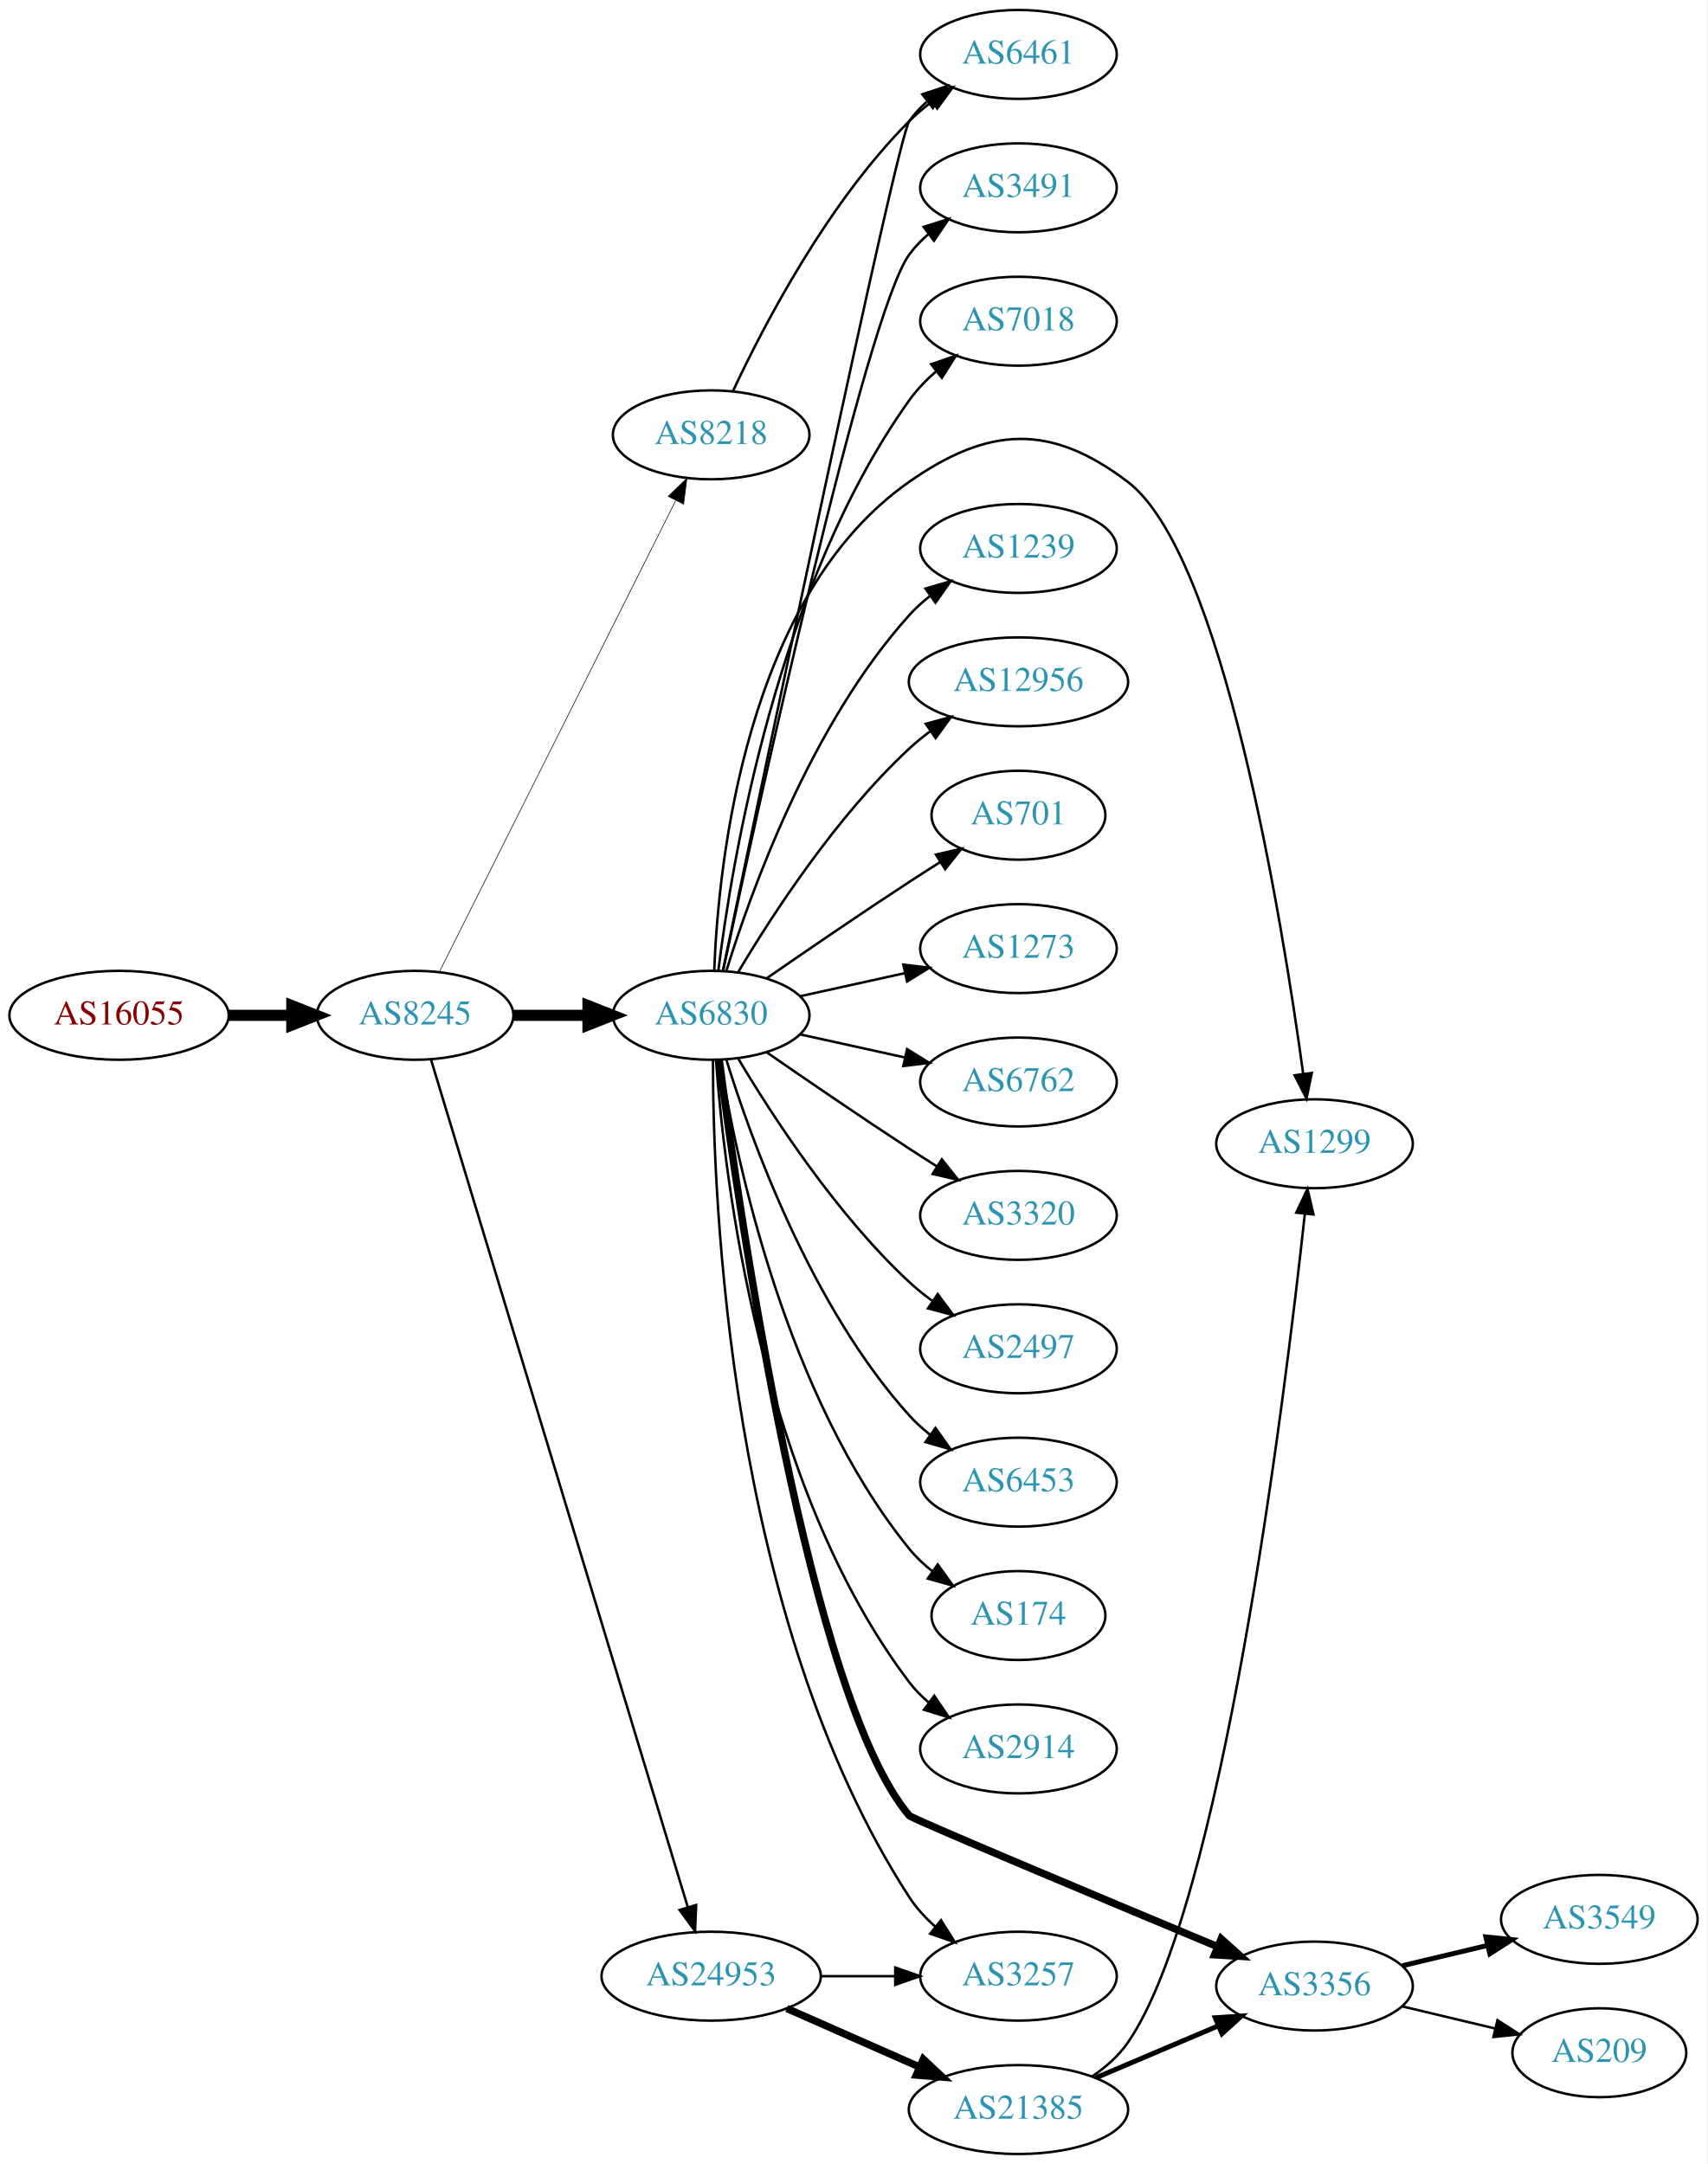
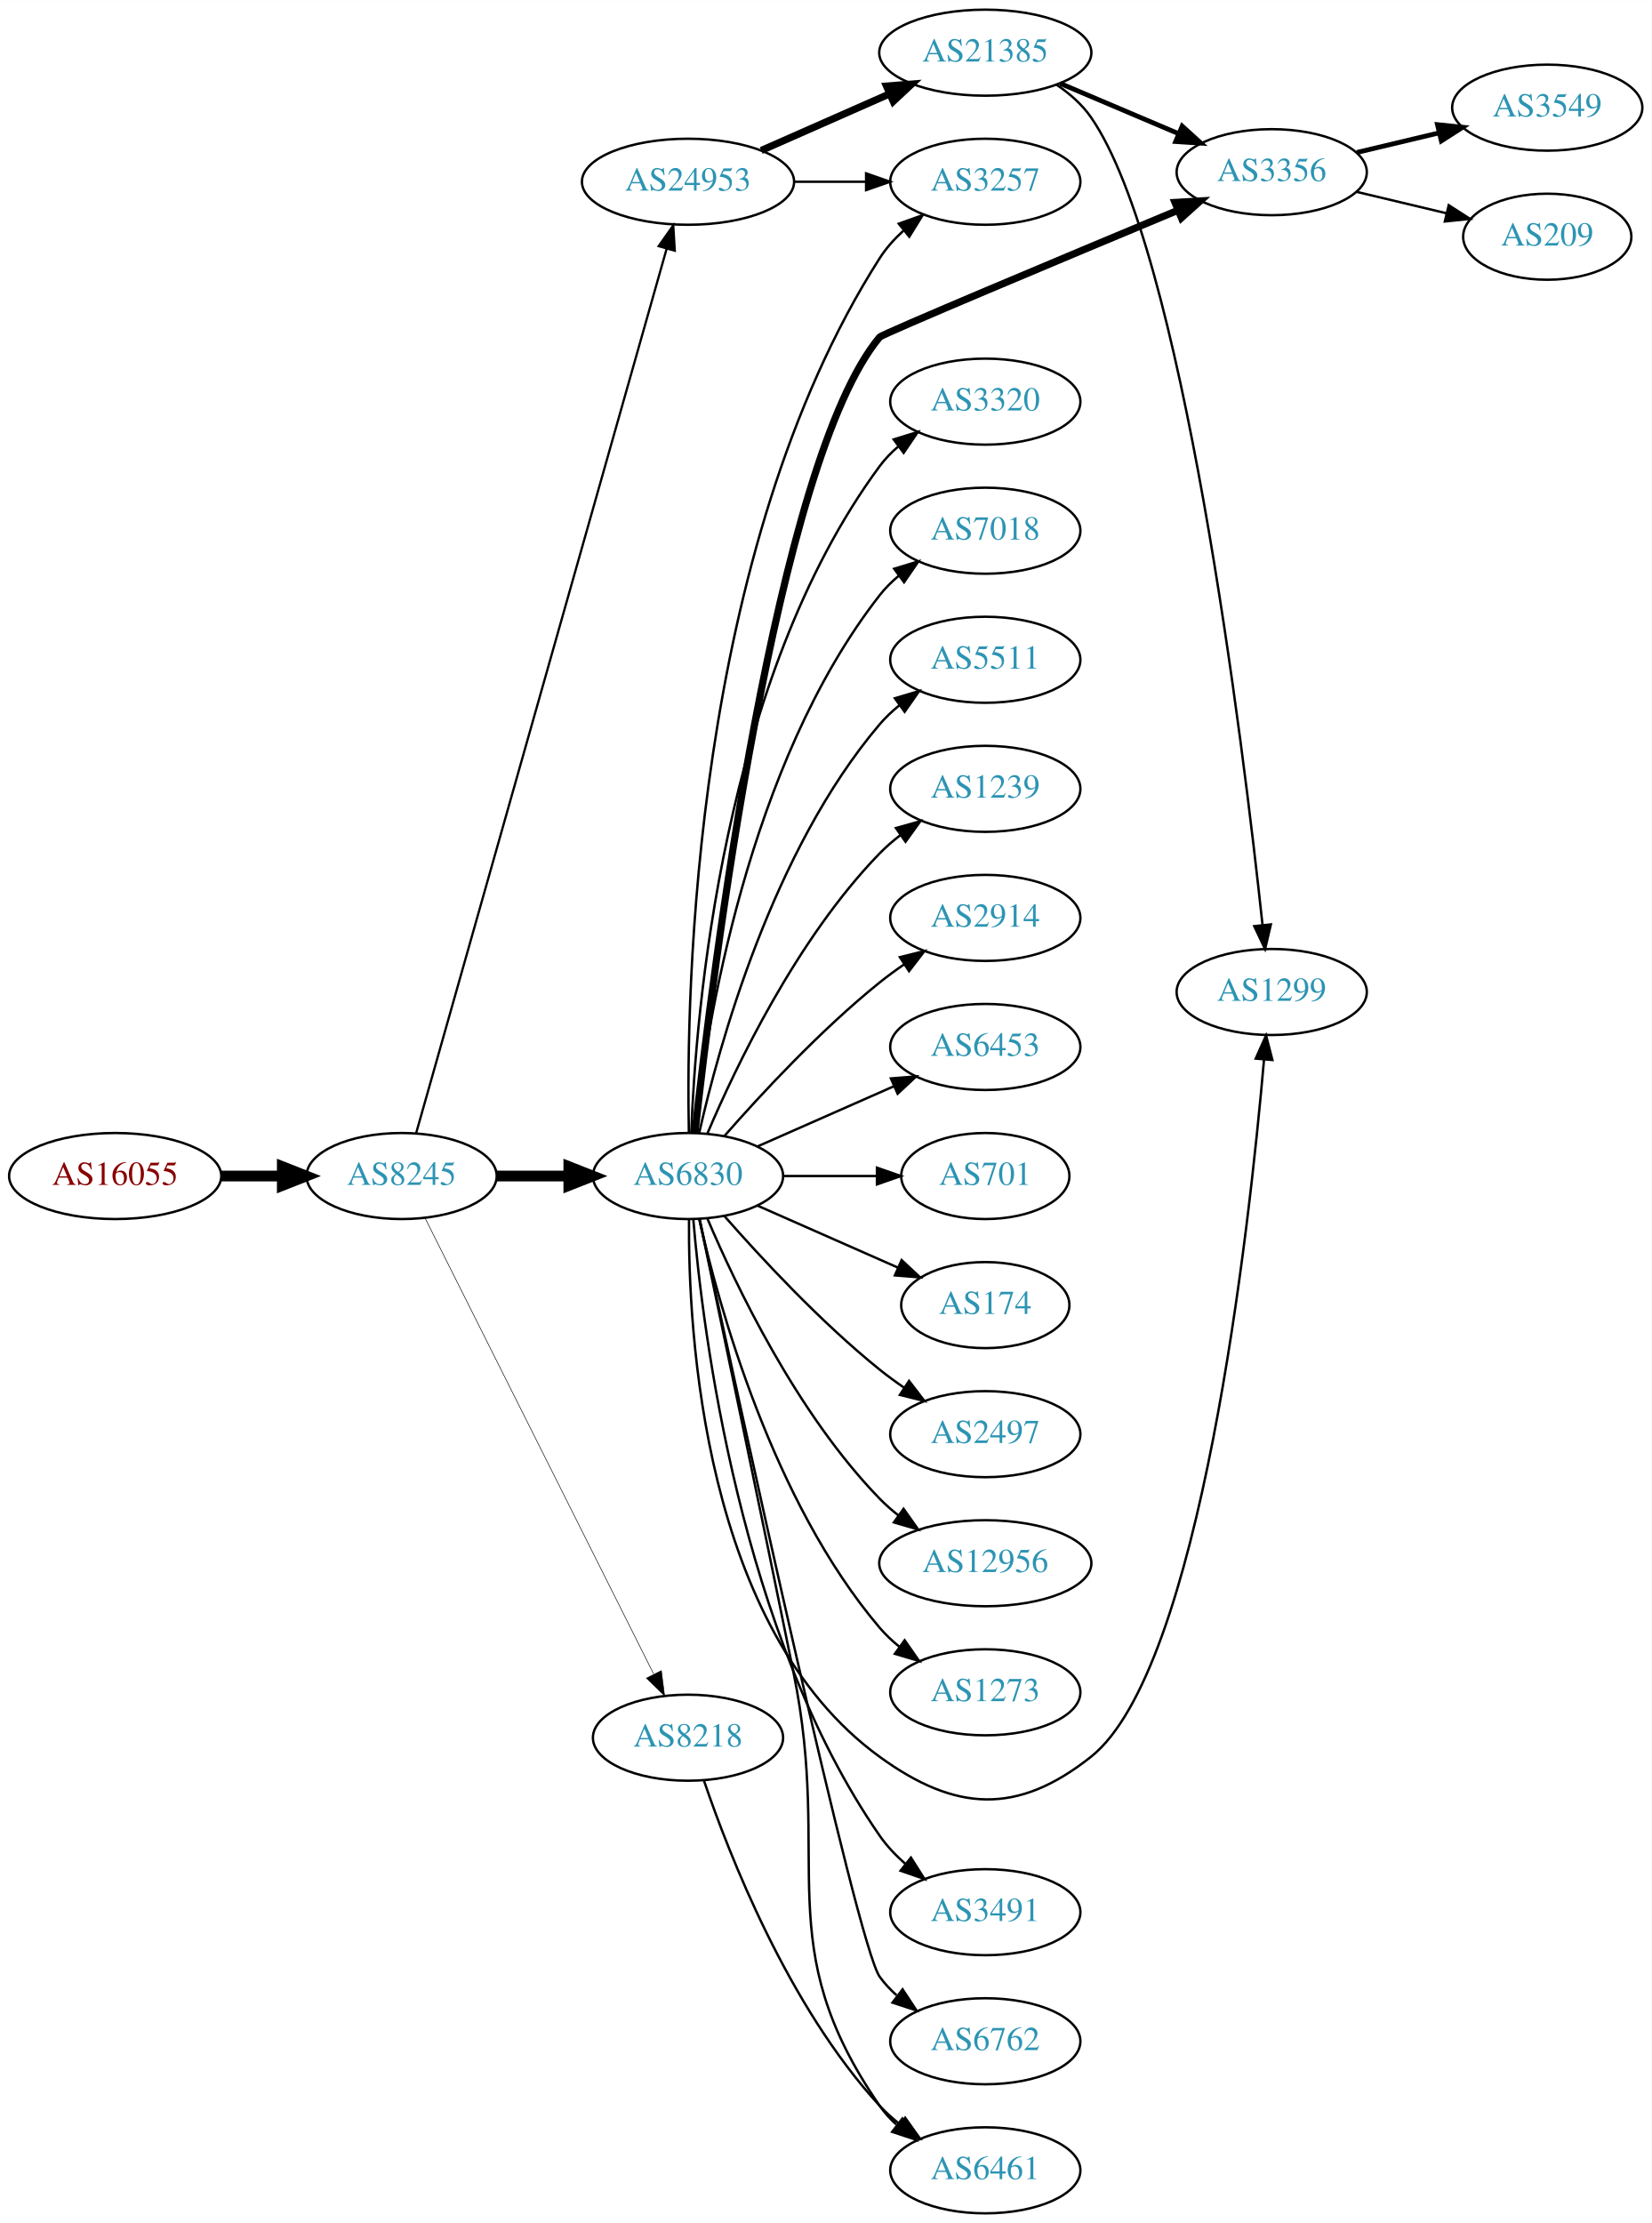
- <svg xmlns="http://www.w3.org/2000/svg" xmlns:xlink="http://www.w3.org/1999/xlink" width="691pt" height="876pt" viewBox="0.00 0.00 691.06 876.00">
-   <g id="graph0" class="graph" transform="scale(1 1) rotate(0) translate(4 872)">
-     <polygon fill="white" stroke="none" points="-4,4 -4,-872 687.055,-872 687.055,4 -4,4" />
+ <svg xmlns="http://www.w3.org/2000/svg" xmlns:xlink="http://www.w3.org/1999/xlink" width="691pt" height="930pt" viewBox="0.00 0.00 691.06 930.00">
+   <g id="graph0" class="graph" transform="scale(1 1) rotate(0) translate(4 926)">
+     <polygon fill="white" stroke="none" points="-4,4 -4,-926 687.055,-926 687.055,4 -4,4" />
    <g id="node1" class="node">
      <g id="a_node1">
        <a xlink:href="/asn/16055" xlink:title="AS16055 ~ AADD GmbH [AT]">
-           <ellipse fill="#ffffff" stroke="black" cx="44.196" cy="-461" rx="44.393" ry="18" />
-           <text text-anchor="middle" x="44.196" y="-457.3" font-family="Times,serif" font-size="14.00" fill="#880000">AS16055</text>
+           <ellipse fill="#ffffff" stroke="black" cx="44.196" cy="-434" rx="44.393" ry="18" />
+           <text text-anchor="middle" x="44.196" y="-430.3" font-family="Times,serif" font-size="14.00" fill="#880000">AS16055</text>
        </a>
      </g>
    </g>
    <g id="node2" class="node">
      <g id="a_node2">
        <a xlink:href="/asn/8245" xlink:title="AS8245 ~ Video-Broadcast GmbH [AT]">
-           <ellipse fill="#ffffff" stroke="black" cx="164.039" cy="-461" rx="39.794" ry="18" />
-           <text text-anchor="middle" x="164.039" y="-457.3" font-family="Times,serif" font-size="14.00" fill="#2c94b3">AS8245</text>
+           <ellipse fill="#ffffff" stroke="black" cx="164.039" cy="-434" rx="39.794" ry="18" />
+           <text text-anchor="middle" x="164.039" y="-430.3" font-family="Times,serif" font-size="14.00" fill="#2c94b3">AS8245</text>
        </a>
      </g>
    </g>
    <g id="edge1" class="edge">
-       <path fill="none" stroke="black" stroke-width="4.5" d="M88.407,-461C96.72,-461 105.482,-461 113.965,-461" />
-       <polygon fill="black" stroke="black" stroke-width="4.5" points="114.123,-464.938 124.123,-461 114.123,-457.063 114.123,-464.938" />
+       <path fill="none" stroke="black" stroke-width="4.5" d="M88.407,-434C96.72,-434 105.482,-434 113.965,-434" />
+       <polygon fill="black" stroke="black" stroke-width="4.5" points="114.123,-437.938 124.123,-434 114.123,-430.063 114.123,-437.938" />
    </g>
    <g id="node3" class="node">
      <g id="a_node3">
        <a xlink:href="/asn/6830" xlink:title="AS6830 ~ LGI-UPC [AT]">
-           <ellipse fill="#ffffff" stroke="black" cx="283.881" cy="-461" rx="39.794" ry="18" />
-           <text text-anchor="middle" x="283.881" y="-457.3" font-family="Times,serif" font-size="14.00" fill="#2c94b3">AS6830</text>
+           <ellipse fill="#ffffff" stroke="black" cx="283.881" cy="-434" rx="39.794" ry="18" />
+           <text text-anchor="middle" x="283.881" y="-430.3" font-family="Times,serif" font-size="14.00" fill="#2c94b3">AS6830</text>
        </a>
      </g>
    </g>
    <g id="edge2" class="edge">
-       <path fill="none" stroke="black" stroke-width="4.5" d="M203.951,-461C213.505,-461 223.854,-461 233.817,-461" />
-       <polygon fill="black" stroke="black" stroke-width="4.5" points="234.009,-464.938 244.009,-461 234.009,-457.063 234.009,-464.938" />
+       <path fill="none" stroke="black" stroke-width="4.5" d="M203.951,-434C213.505,-434 223.854,-434 233.817,-434" />
+       <polygon fill="black" stroke="black" stroke-width="4.5" points="234.009,-437.938 244.009,-434 234.009,-430.063 234.009,-437.938" />
    </g>
    <g id="node4" class="node">
      <g id="a_node4">
        <a xlink:href="/asn/24953" xlink:title="AS24953 ~ AS MACRO: AS-24953 (customers) [AT]">
-           <ellipse fill="#ffffff" stroke="black" cx="283.881" cy="-72" rx="44.393" ry="18" />
-           <text text-anchor="middle" x="283.881" y="-68.3" font-family="Times,serif" font-size="14.00" fill="#2c94b3">AS24953</text>
+           <ellipse fill="#ffffff" stroke="black" cx="283.881" cy="-850" rx="44.393" ry="18" />
+           <text text-anchor="middle" x="283.881" y="-846.3" font-family="Times,serif" font-size="14.00" fill="#2c94b3">AS24953</text>
        </a>
      </g>
    </g>
    <g id="edge3" class="edge">
-       <path fill="none" stroke="black" d="M170.486,-443.018C189.292,-380.939 251.584,-175.314 274.406,-99.977" />
-       <polygon fill="black" stroke="black" points="277.806,-100.825 277.356,-90.24 271.107,-98.796 277.806,-100.825" />
+       <path fill="none" stroke="black" stroke-width="0.947" d="M170.102,-451.875C188.569,-517.065 252.392,-742.369 274.926,-821.918" />
+       <polygon fill="black" stroke="black" stroke-width="0.947" points="271.611,-823.056 277.704,-831.723 278.346,-821.148 271.611,-823.056" />
    </g>
    <g id="node5" class="node">
      <g id="a_node5">
        <a xlink:href="/asn/8218" xlink:title="AS8218 ~ legacy Neotelecoms [FR]">
-           <ellipse fill="#ffffff" stroke="black" cx="283.881" cy="-696" rx="39.794" ry="18" />
-           <text text-anchor="middle" x="283.881" y="-692.3" font-family="Times,serif" font-size="14.00" fill="#2c94b3">AS8218</text>
+           <ellipse fill="#ffffff" stroke="black" cx="283.881" cy="-199" rx="39.794" ry="18" />
+           <text text-anchor="middle" x="283.881" y="-195.3" font-family="Times,serif" font-size="14.00" fill="#2c94b3">AS8218</text>
        </a>
      </g>
    </g>
    <g id="edge4" class="edge">
-       <path fill="none" stroke="black" stroke-width="0.25" d="M173.896,-478.663C194.377,-519.507 245.116,-620.689 269.447,-669.211" />
-       <polygon fill="black" stroke="black" stroke-width="0.25" points="266.471,-671.082 274.082,-678.452 272.728,-667.944 266.471,-671.082" />
+       <path fill="none" stroke="black" stroke-width="0.237" d="M173.896,-416.337C194.377,-375.493 245.116,-274.311 269.447,-225.789" />
+       <polygon fill="black" stroke="black" stroke-width="0.237" points="272.728,-227.056 274.082,-216.548 266.471,-223.918 272.728,-227.056" />
    </g>
    <g id="node6" class="node">
      <g id="a_node6">
-         <a xlink:href="/asn/3356" xlink:title="AS3356 ~ Level 3 Parent, LLC [US]">
-           <ellipse fill="#ffffff" stroke="black" cx="528.116" cy="-68" rx="39.794" ry="18" />
-           <text text-anchor="middle" x="528.116" y="-64.3" font-family="Times,serif" font-size="14.00" fill="#2c94b3">AS3356</text>
+         <a xlink:href="/asn/174" xlink:title="AS174 ~ Cogent Communications [US]">
+           <ellipse fill="#ffffff" stroke="black" cx="408.273" cy="-380" rx="35.194" ry="18" />
+           <text text-anchor="middle" x="408.273" y="-376.3" font-family="Times,serif" font-size="14.00" fill="#2c94b3">AS174</text>
        </a>
      </g>
    </g>
    <g id="edge5" class="edge">
-       <path fill="none" stroke="black" stroke-width="3" d="M287.164,-442.806C295.163,-381.628 323.64,-184.516 364.077,-137 365.166,-135.72 440.909,-103.965 488.762,-83.986" />
-       <polygon fill="black" stroke="black" stroke-width="3" points="490.341,-87.119 498.222,-80.038 487.645,-80.659 490.341,-87.119" />
+       <path fill="none" stroke="black" d="M312.96,-421.611C330.389,-413.922 352.946,-403.969 371.63,-395.726" />
+       <polygon fill="black" stroke="black" points="373.263,-398.831 381,-391.592 370.438,-392.427 373.263,-398.831" />
    </g>
    <g id="node7" class="node">
      <g id="a_node7">
-         <a xlink:href="/asn/6461" xlink:title="AS6461 ~ Zayo Bandwidth [US]">
-           <ellipse fill="#ffffff" stroke="black" cx="408.273" cy="-850" rx="39.794" ry="18" />
-           <text text-anchor="middle" x="408.273" y="-846.3" font-family="Times,serif" font-size="14.00" fill="#2c94b3">AS6461</text>
-         </a>
-       </g>
-     </g>
-     <g id="edge6" class="edge">
-       <path fill="none" stroke="black" d="M288.63,-479.042C303.657,-551.232 358.959,-815.736 364.077,-823 366.064,-825.82 368.448,-828.407 371.061,-830.767" />
-       <polygon fill="black" stroke="black" points="369.358,-833.871 379.426,-837.171 373.614,-828.313 369.358,-833.871" />
-     </g>
-     <g id="node8" class="node">
-       <g id="a_node8">
-         <a xlink:href="/asn/6762" xlink:title="AS6762 ~ TELECOM ITALIA SPARKLE S.p.A. [IT]">
-           <ellipse fill="#ffffff" stroke="black" cx="408.273" cy="-434" rx="39.794" ry="18" />
-           <text text-anchor="middle" x="408.273" y="-430.3" font-family="Times,serif" font-size="14.00" fill="#2c94b3">AS6762</text>
-         </a>
-       </g>
-     </g>
-     <g id="edge7" class="edge">
-       <path fill="none" stroke="black" d="M319.954,-453.263C333.141,-450.354 348.321,-447.005 362.287,-443.924" />
-       <polygon fill="black" stroke="black" points="363.184,-447.31 372.196,-441.738 361.676,-440.475 363.184,-447.31" />
-     </g>
-     <g id="node9" class="node">
-       <g id="a_node9">
-         <a xlink:href="/asn/3257" xlink:title="AS3257 ~ GTT [DE]">
-           <ellipse fill="#ffffff" stroke="black" cx="408.273" cy="-72" rx="39.794" ry="18" />
-           <text text-anchor="middle" x="408.273" y="-68.3" font-family="Times,serif" font-size="14.00" fill="#2c94b3">AS3257</text>
-         </a>
-       </g>
-     </g>
-     <g id="edge8" class="edge">
-       <path fill="none" stroke="black" d="M284.601,-442.992C284.575,-387.634 290.797,-216.892 364.077,-104 366.926,-99.611 370.599,-95.61 374.598,-92.037" />
-       <polygon fill="black" stroke="black" points="376.912,-94.669 382.56,-85.705 372.555,-89.19 376.912,-94.669" />
-     </g>
-     <g id="node10" class="node">
-       <g id="a_node10">
-         <a xlink:href="/asn/3320" xlink:title="AS3320 ~ DTAG [DE]">
-           <ellipse fill="#ffffff" stroke="black" cx="408.273" cy="-380" rx="39.794" ry="18" />
-           <text text-anchor="middle" x="408.273" y="-376.3" font-family="Times,serif" font-size="14.00" fill="#2c94b3">AS3320</text>
-         </a>
-       </g>
-     </g>
-     <g id="edge9" class="edge">
-       <path fill="none" stroke="black" d="M306.238,-446.099C322.089,-435.123 344.292,-419.921 364.077,-407 367.659,-404.661 371.43,-402.241 375.19,-399.856" />
-       <polygon fill="black" stroke="black" points="377.252,-402.693 383.851,-394.404 373.523,-396.769 377.252,-402.693" />
-     </g>
-     <g id="node11" class="node">
-       <g id="a_node11">
        <a xlink:href="/asn/2497" xlink:title="AS2497 ~ Internet Initiative Japan Inc. [JP]">
          <ellipse fill="#ffffff" stroke="black" cx="408.273" cy="-326" rx="39.794" ry="18" />
          <text text-anchor="middle" x="408.273" y="-322.3" font-family="Times,serif" font-size="14.00" fill="#2c94b3">AS2497</text>
        </a>
      </g>
    </g>
+     <g id="edge6" class="edge">
+       <path fill="none" stroke="black" d="M299.033,-417.337C314.135,-400.106 339.256,-372.976 364.077,-353 367.333,-350.38 370.858,-347.808 374.442,-345.354" />
+       <polygon fill="black" stroke="black" points="376.361,-348.281 382.815,-339.879 372.53,-342.423 376.361,-348.281" />
+     </g>
+     <g id="node8" class="node">
+       <g id="a_node8">
+         <a xlink:href="/asn/3356" xlink:title="AS3356 ~ Level 3 Parent, LLC [US]">
+           <ellipse fill="#ffffff" stroke="black" cx="528.116" cy="-854" rx="39.794" ry="18" />
+           <text text-anchor="middle" x="528.116" y="-850.3" font-family="Times,serif" font-size="14.00" fill="#2c94b3">AS3356</text>
+         </a>
+       </g>
+     </g>
+     <g id="edge7" class="edge">
+       <path fill="none" stroke="black" stroke-width="3" d="M286.809,-452.336C293.93,-516.953 320.611,-732.993 364.077,-785 365.155,-786.289 440.902,-818.041 488.759,-838.017" />
+       <polygon fill="black" stroke="black" stroke-width="3" points="487.642,-841.344 498.219,-841.965 490.338,-834.884 487.642,-841.344" />
+     </g>
+     <g id="node9" class="node">
+       <g id="a_node9">
+         <a xlink:href="/asn/1299" xlink:title="AS1299 ~ Telia Carrier [EU]">
+           <ellipse fill="#ffffff" stroke="black" cx="528.116" cy="-511" rx="39.794" ry="18" />
+           <text text-anchor="middle" x="528.116" y="-507.3" font-family="Times,serif" font-size="14.00" fill="#2c94b3">AS1299</text>
+         </a>
+       </g>
+     </g>
+     <g id="edge8" class="edge">
+       <path fill="none" stroke="black" d="M284.299,-415.957C283.901,-369.322 290.105,-244.694 364.077,-191 395.87,-167.923 421.697,-166.579 452.469,-191 498.374,-227.429 518.676,-411.494 524.904,-482.761" />
+       <polygon fill="black" stroke="black" points="521.423,-483.139 525.753,-492.809 528.398,-482.55 521.423,-483.139" />
+     </g>
+     <g id="node10" class="node">
+       <g id="a_node10">
+         <a xlink:href="/asn/3491" xlink:title="AS3491 ~ PCCW Global, Inc. [US]">
+           <ellipse fill="#ffffff" stroke="black" cx="408.273" cy="-126" rx="39.794" ry="18" />
+           <text text-anchor="middle" x="408.273" y="-122.3" font-family="Times,serif" font-size="14.00" fill="#2c94b3">AS3491</text>
+         </a>
+       </g>
+     </g>
+     <g id="edge9" class="edge">
+       <path fill="none" stroke="black" d="M286.096,-415.844C290.013,-369.062 305.701,-242.182 364.077,-158 367.059,-153.7 370.806,-149.749 374.841,-146.2" />
+       <polygon fill="black" stroke="black" points="377.155,-148.833 382.828,-139.885 372.813,-143.342 377.155,-148.833" />
+     </g>
+     <g id="node11" class="node">
+       <g id="a_node11">
+         <a xlink:href="/asn/6762" xlink:title="AS6762 ~ TELECOM ITALIA SPARKLE S.p.A. [IT]">
+           <ellipse fill="#ffffff" stroke="black" cx="408.273" cy="-72" rx="39.794" ry="18" />
+           <text text-anchor="middle" x="408.273" y="-68.3" font-family="Times,serif" font-size="14.00" fill="#2c94b3">AS6762</text>
+         </a>
+       </g>
+     </g>
    <g id="edge10" class="edge">
-       <path fill="none" stroke="black" d="M294.927,-443.329C308.498,-420.528 334.43,-380.528 364.077,-353 366.984,-350.301 370.197,-347.72 373.521,-345.297" />
-       <polygon fill="black" stroke="black" points="375.58,-348.13 381.899,-339.625 371.656,-342.333 375.58,-348.13" />
+       <path fill="none" stroke="black" d="M288.769,-415.862C303.363,-348.005 354.543,-112.295 364.077,-99 366.087,-96.197 368.487,-93.622 371.112,-91.269" />
+       <polygon fill="black" stroke="black" points="373.665,-93.724 379.495,-84.877 369.42,-88.158 373.665,-93.724" />
    </g>
    <g id="node12" class="node">
      <g id="a_node12">
-         <a xlink:href="/asn/6453" xlink:title="AS6453 ~ TATA COMMUNICATIONS (AMERICA) INC [US]">
-           <ellipse fill="#ffffff" stroke="black" cx="408.273" cy="-272" rx="39.794" ry="18" />
-           <text text-anchor="middle" x="408.273" y="-268.3" font-family="Times,serif" font-size="14.00" fill="#2c94b3">AS6453</text>
+         <a xlink:href="/asn/3320" xlink:title="AS3320 ~ DTAG [DE]">
+           <ellipse fill="#ffffff" stroke="black" cx="408.273" cy="-758" rx="39.794" ry="18" />
+           <text text-anchor="middle" x="408.273" y="-754.3" font-family="Times,serif" font-size="14.00" fill="#2c94b3">AS3320</text>
        </a>
      </g>
    </g>
    <g id="edge11" class="edge">
-       <path fill="none" stroke="black" d="M290.019,-443.06C299.922,-411.021 324.259,-343.188 364.077,-299 366.593,-296.208 369.465,-293.599 372.504,-291.188" />
-       <polygon fill="black" stroke="black" points="374.687,-293.93 380.812,-285.285 370.633,-288.224 374.687,-293.93" />
+       <path fill="none" stroke="black" d="M285.233,-451.993C287.059,-501.457 298.113,-641.73 364.077,-731 366.311,-734.023 368.994,-736.786 371.914,-739.293" />
+       <polygon fill="black" stroke="black" points="369.94,-742.186 380.058,-745.331 374.109,-736.563 369.94,-742.186" />
    </g>
    <g id="node13" class="node">
      <g id="a_node13">
-         <a xlink:href="/asn/174" xlink:title="AS174 ~ Cogent Communications [US]">
-           <ellipse fill="#ffffff" stroke="black" cx="408.273" cy="-218" rx="35.194" ry="18" />
-           <text text-anchor="middle" x="408.273" y="-214.3" font-family="Times,serif" font-size="14.00" fill="#2c94b3">AS174</text>
+         <a xlink:href="/asn/7018" xlink:title="AS7018 ~ AT&amp;T Services, Inc. [US]">
+           <ellipse fill="#ffffff" stroke="black" cx="408.273" cy="-704" rx="39.794" ry="18" />
+           <text text-anchor="middle" x="408.273" y="-700.3" font-family="Times,serif" font-size="14.00" fill="#2c94b3">AS7018</text>
        </a>
      </g>
    </g>
    <g id="edge12" class="edge">
-       <path fill="none" stroke="black" d="M287.462,-442.822C293.917,-403.003 313.988,-306.714 364.077,-245 366.773,-241.678 369.993,-238.648 373.442,-235.917" />
-       <polygon fill="black" stroke="black" points="375.579,-238.693 381.767,-230.094 371.567,-232.957 375.579,-238.693" />
+       <path fill="none" stroke="black" d="M286.56,-452.129C291.391,-495.368 308.732,-606.216 364.077,-677 366.392,-679.961 369.129,-682.683 372.084,-685.164" />
+       <polygon fill="black" stroke="black" points="370.14,-688.078 380.275,-691.165 374.278,-682.432 370.14,-688.078" />
    </g>
    <g id="node14" class="node">
      <g id="a_node14">
-         <a xlink:href="/asn/2914" xlink:title="AS2914 ~ NTT America, Inc. [US]">
-           <ellipse fill="#ffffff" stroke="black" cx="408.273" cy="-164" rx="39.794" ry="18" />
-           <text text-anchor="middle" x="408.273" y="-160.3" font-family="Times,serif" font-size="14.00" fill="#2c94b3">AS2914</text>
+         <a xlink:href="/asn/5511" xlink:title="AS5511 ~ Orange S.A. [FR]">
+           <ellipse fill="#ffffff" stroke="black" cx="408.273" cy="-650" rx="39.794" ry="18" />
+           <text text-anchor="middle" x="408.273" y="-646.3" font-family="Times,serif" font-size="14.00" fill="#2c94b3">AS5511</text>
        </a>
      </g>
    </g>
    <g id="edge13" class="edge">
-       <path fill="none" stroke="black" d="M285.83,-442.964C289.116,-396.543 303.426,-270.993 364.077,-191 366.348,-188.005 369.056,-185.26 371.992,-182.765" />
-       <polygon fill="black" stroke="black" points="374.186,-185.496 380.157,-176.744 370.032,-179.862 374.186,-185.496" />
+       <path fill="none" stroke="black" d="M288.575,-452.075C296.715,-488.148 319.148,-570.14 364.077,-623 366.511,-625.864 369.328,-628.521 372.333,-630.961" />
+       <polygon fill="black" stroke="black" points="370.432,-633.905 380.593,-636.906 374.521,-628.224 370.432,-633.905" />
    </g>
    <g id="node15" class="node">
      <g id="a_node15">
-         <a xlink:href="/asn/3491" xlink:title="AS3491 ~ PCCW Global, Inc. [US]">
-           <ellipse fill="#ffffff" stroke="black" cx="408.273" cy="-796" rx="39.794" ry="18" />
-           <text text-anchor="middle" x="408.273" y="-792.3" font-family="Times,serif" font-size="14.00" fill="#2c94b3">AS3491</text>
+         <a xlink:href="/asn/1239" xlink:title="AS1239 ~ Sprint [US]">
+           <ellipse fill="#ffffff" stroke="black" cx="408.273" cy="-596" rx="39.794" ry="18" />
+           <text text-anchor="middle" x="408.273" y="-592.3" font-family="Times,serif" font-size="14.00" fill="#2c94b3">AS1239</text>
        </a>
      </g>
    </g>
    <g id="edge14" class="edge">
-       <path fill="none" stroke="black" d="M288.695,-479.013C301.988,-541.273 346.425,-744.887 364.077,-769 366.297,-772.033 368.971,-774.803 371.886,-777.314" />
-       <polygon fill="black" stroke="black" points="369.907,-780.204 380.022,-783.357 374.081,-774.584 369.907,-780.204" />
+       <path fill="none" stroke="black" d="M292.072,-451.975C303.839,-479.682 329.413,-533.348 364.077,-569 366.697,-571.695 369.638,-574.239 372.721,-576.608" />
+       <polygon fill="black" stroke="black" points="370.887,-579.597 381.089,-582.455 374.896,-573.859 370.887,-579.597" />
    </g>
    <g id="node16" class="node">
      <g id="a_node16">
-         <a xlink:href="/asn/7018" xlink:title="AS7018 ~ AT&amp;T Services, Inc. [US]">
-           <ellipse fill="#ffffff" stroke="black" cx="408.273" cy="-742" rx="39.794" ry="18" />
-           <text text-anchor="middle" x="408.273" y="-738.3" font-family="Times,serif" font-size="14.00" fill="#2c94b3">AS7018</text>
+         <a xlink:href="/asn/2914" xlink:title="AS2914 ~ NTT America, Inc. [US]">
+           <ellipse fill="#ffffff" stroke="black" cx="408.273" cy="-542" rx="39.794" ry="18" />
+           <text text-anchor="middle" x="408.273" y="-538.3" font-family="Times,serif" font-size="14.00" fill="#2c94b3">AS2914</text>
        </a>
      </g>
    </g>
    <g id="edge15" class="edge">
-       <path fill="none" stroke="black" d="M286.774,-478.965C292.106,-522.409 310.529,-635.083 364.077,-710 367.12,-714.257 370.901,-718.184 374.952,-721.721" />
-       <polygon fill="black" stroke="black" points="372.932,-724.585 382.951,-728.028 377.266,-719.088 372.932,-724.585" />
+       <path fill="none" stroke="black" d="M299.033,-450.663C314.135,-467.894 339.256,-495.024 364.077,-515 367.333,-517.62 370.858,-520.192 374.442,-522.646" />
+       <polygon fill="black" stroke="black" points="372.53,-525.577 382.815,-528.121 376.361,-519.719 372.53,-525.577" />
    </g>
    <g id="node17" class="node">
      <g id="a_node17">
-         <a xlink:href="/asn/1239" xlink:title="AS1239 ~ Sprint [US]">
-           <ellipse fill="#ffffff" stroke="black" cx="408.273" cy="-650" rx="39.794" ry="18" />
-           <text text-anchor="middle" x="408.273" y="-646.3" font-family="Times,serif" font-size="14.00" fill="#2c94b3">AS1239</text>
+         <a xlink:href="/asn/6453" xlink:title="AS6453 ~ TATA COMMUNICATIONS (AMERICA) INC [US]">
+           <ellipse fill="#ffffff" stroke="black" cx="408.273" cy="-488" rx="39.794" ry="18" />
+           <text text-anchor="middle" x="408.273" y="-484.3" font-family="Times,serif" font-size="14.00" fill="#2c94b3">AS6453</text>
        </a>
      </g>
    </g>
    <g id="edge16" class="edge">
-       <path fill="none" stroke="black" d="M290.019,-478.94C299.922,-510.979 324.259,-578.812 364.077,-623 366.593,-625.792 369.465,-628.401 372.504,-630.812" />
-       <polygon fill="black" stroke="black" points="370.633,-633.776 380.812,-636.715 374.687,-628.07 370.633,-633.776" />
+       <path fill="none" stroke="black" d="M312.96,-446.389C329.908,-453.866 351.706,-463.483 370.075,-471.588" />
+       <polygon fill="black" stroke="black" points="368.763,-474.834 379.325,-475.669 371.589,-468.43 368.763,-474.834" />
    </g>
    <g id="node18" class="node">
      <g id="a_node18">
-         <a xlink:href="/asn/12956" xlink:title="AS12956 ~ TELXIUS [ES]">
-           <ellipse fill="#ffffff" stroke="black" cx="408.273" cy="-596" rx="44.393" ry="18" />
-           <text text-anchor="middle" x="408.273" y="-592.3" font-family="Times,serif" font-size="14.00" fill="#2c94b3">AS12956</text>
+         <a xlink:href="/asn/701" xlink:title="AS701 ~ UUNET [US]">
+           <ellipse fill="#ffffff" stroke="black" cx="408.273" cy="-434" rx="35.194" ry="18" />
+           <text text-anchor="middle" x="408.273" y="-430.3" font-family="Times,serif" font-size="14.00" fill="#2c94b3">AS701</text>
        </a>
      </g>
    </g>
    <g id="edge17" class="edge">
-       <path fill="none" stroke="black" d="M294.927,-478.671C308.498,-501.472 334.43,-541.472 364.077,-569 366.684,-571.42 369.537,-573.746 372.496,-575.948" />
-       <polygon fill="black" stroke="black" points="370.774,-579.012 380.996,-581.8 374.744,-573.246 370.774,-579.012" />
+       <path fill="none" stroke="black" d="M323.607,-434C336.096,-434 350.035,-434 362.898,-434" />
+       <polygon fill="black" stroke="black" points="362.936,-437.5 372.936,-434 362.936,-430.5 362.936,-437.5" />
    </g>
    <g id="node19" class="node">
      <g id="a_node19">
-         <a xlink:href="/asn/1299" xlink:title="AS1299 ~ Telia Carrier [EU]">
-           <ellipse fill="#ffffff" stroke="black" cx="528.116" cy="-409" rx="39.794" ry="18" />
-           <text text-anchor="middle" x="528.116" y="-405.3" font-family="Times,serif" font-size="14.00" fill="#2c94b3">AS1299</text>
+         <a xlink:href="/asn/12956" xlink:title="AS12956 ~ TELXIUS [ES]">
+           <ellipse fill="#ffffff" stroke="black" cx="408.273" cy="-272" rx="44.393" ry="18" />
+           <text text-anchor="middle" x="408.273" y="-268.3" font-family="Times,serif" font-size="14.00" fill="#2c94b3">AS12956</text>
        </a>
      </g>
    </g>
    <g id="edge18" class="edge">
-       <path fill="none" stroke="black" d="M285.124,-479.29C286.809,-522.49 297.769,-630.687 364.077,-677 396.285,-699.495 421.185,-700.762 452.469,-677 491.01,-647.727 514.954,-500.047 523.537,-437.286" />
-       <polygon fill="black" stroke="black" points="527.018,-437.66 524.872,-427.285 520.079,-436.734 527.018,-437.66" />
+       <path fill="none" stroke="black" d="M292.072,-416.025C303.839,-388.318 329.413,-334.652 364.077,-299 366.493,-296.515 369.182,-294.158 372.003,-291.949" />
+       <polygon fill="black" stroke="black" points="374.067,-294.775 380.187,-286.127 370.01,-289.071 374.067,-294.775" />
    </g>
    <g id="node20" class="node">
      <g id="a_node20">
-         <a xlink:href="/asn/701" xlink:title="AS701 ~ UUNET [US]">
-           <ellipse fill="#ffffff" stroke="black" cx="408.273" cy="-542" rx="35.194" ry="18" />
-           <text text-anchor="middle" x="408.273" y="-538.3" font-family="Times,serif" font-size="14.00" fill="#2c94b3">AS701</text>
+         <a xlink:href="/asn/6461" xlink:title="AS6461 ~ Zayo Bandwidth [US]">
+           <ellipse fill="#ffffff" stroke="black" cx="408.273" cy="-18" rx="39.794" ry="18" />
+           <text text-anchor="middle" x="408.273" y="-14.3" font-family="Times,serif" font-size="14.00" fill="#2c94b3">AS6461</text>
        </a>
      </g>
    </g>
    <g id="edge19" class="edge">
-       <path fill="none" stroke="black" d="M306.238,-475.901C322.089,-486.877 344.292,-502.079 364.077,-515 368.122,-517.642 372.407,-520.385 376.647,-523.067" />
-       <polygon fill="black" stroke="black" points="374.861,-526.079 385.191,-528.432 378.584,-520.15 374.861,-526.079" />
+       <path fill="none" stroke="black" d="M288.688,-415.926C296.277,-379.842 313.787,-296.297 328.077,-226 344.416,-145.624 317.478,-112.497 364.077,-45 366.037,-42.162 368.402,-39.562 371.003,-37.193" />
+       <polygon fill="black" stroke="black" points="373.555,-39.645 379.348,-30.774 369.288,-34.097 373.555,-39.645" />
    </g>
    <g id="node21" class="node">
      <g id="a_node21">
        <a xlink:href="/asn/1273" xlink:title="AS1273 ~ Vodafone Group PLC [EU]">
-           <ellipse fill="#ffffff" stroke="black" cx="408.273" cy="-488" rx="39.794" ry="18" />
-           <text text-anchor="middle" x="408.273" y="-484.3" font-family="Times,serif" font-size="14.00" fill="#2c94b3">AS1273</text>
+           <ellipse fill="#ffffff" stroke="black" cx="408.273" cy="-218" rx="39.794" ry="18" />
+           <text text-anchor="middle" x="408.273" y="-214.3" font-family="Times,serif" font-size="14.00" fill="#2c94b3">AS1273</text>
        </a>
      </g>
    </g>
    <g id="edge20" class="edge">
-       <path fill="none" stroke="black" d="M319.954,-468.737C333.141,-471.646 348.321,-474.995 362.287,-478.076" />
-       <polygon fill="black" stroke="black" points="361.676,-481.525 372.196,-480.262 363.184,-474.69 361.676,-481.525" />
-     </g>
-     <g id="edge22" class="edge">
-       <path fill="none" stroke="black" d="M328.377,-72C338.066,-72 348.403,-72 358.295,-72" />
-       <polygon fill="black" stroke="black" points="358.398,-75.5 368.398,-72 358.398,-68.5 358.398,-75.5" />
+       <path fill="none" stroke="black" d="M288.575,-415.925C296.715,-379.852 319.148,-297.86 364.077,-245 366.511,-242.136 369.328,-239.479 372.333,-237.039" />
+       <polygon fill="black" stroke="black" points="374.521,-239.776 380.593,-231.094 370.432,-234.095 374.521,-239.776" />
    </g>
    <g id="node22" class="node">
      <g id="a_node22">
-         <a xlink:href="/asn/21385" xlink:title="AS21385 ~ Trusted Network GmbH [DE]">
-           <ellipse fill="#ffffff" stroke="black" cx="408.273" cy="-18" rx="44.393" ry="18" />
-           <text text-anchor="middle" x="408.273" y="-14.3" font-family="Times,serif" font-size="14.00" fill="#2c94b3">AS21385</text>
+         <a xlink:href="/asn/3257" xlink:title="AS3257 ~ GTT [DE]">
+           <ellipse fill="#ffffff" stroke="black" cx="408.273" cy="-850" rx="39.794" ry="18" />
+           <text text-anchor="middle" x="408.273" y="-846.3" font-family="Times,serif" font-size="14.00" fill="#2c94b3">AS3257</text>
        </a>
      </g>
    </g>
    <g id="edge21" class="edge">
-       <path fill="none" stroke="black" stroke-width="3" d="M314.509,-58.928C330.626,-51.817 350.766,-42.931 368.158,-35.258" />
-       <polygon fill="black" stroke="black" stroke-width="3" points="369.758,-38.377 377.494,-31.139 366.932,-31.973 369.758,-38.377" />
-     </g>
-     <g id="edge25" class="edge">
-       <path fill="none" stroke="black" d="M292.732,-713.747C305.012,-740.017 330.838,-789.726 364.077,-823 366.88,-825.806 370.026,-828.457 373.31,-830.922" />
-       <polygon fill="black" stroke="black" points="371.414,-833.865 381.637,-836.647 375.379,-828.097 371.414,-833.865" />
+       <path fill="none" stroke="black" d="M284.238,-452.109C283.024,-510.247 285.862,-695.514 364.077,-818 366.761,-822.203 370.207,-826.046 373.98,-829.496" />
+       <polygon fill="black" stroke="black" points="372.065,-832.449 382.042,-836.014 376.466,-827.006 372.065,-832.449" />
+     </g>
+     <g id="edge22" class="edge">
+       <path fill="none" stroke="black" d="M328.377,-850C338.066,-850 348.403,-850 358.295,-850" />
+       <polygon fill="black" stroke="black" points="358.398,-853.5 368.398,-850 358.398,-846.5 358.398,-853.5" />
    </g>
    <g id="node23" class="node">
      <g id="a_node23">
-         <a xlink:href="/asn/3549" xlink:title="AS3549 ~ Level 3 Parent, LLC [US]">
-           <ellipse fill="#ffffff" stroke="black" cx="643.409" cy="-95" rx="39.794" ry="18" />
-           <text text-anchor="middle" x="643.409" y="-91.3" font-family="Times,serif" font-size="14.00" fill="#2c94b3">AS3549</text>
-         </a>
-       </g>
-     </g>
-     <g id="edge26" class="edge">
-       <path fill="none" stroke="black" stroke-width="2" d="M563.723,-76.248C574.594,-78.838 586.749,-81.735 598.191,-84.462" />
-       <polygon fill="black" stroke="black" stroke-width="2" points="597.475,-87.889 608.014,-86.803 599.097,-81.08 597.475,-87.889" />
+         <a xlink:href="/asn/21385" xlink:title="AS21385 ~ Trusted Network GmbH [DE]">
+           <ellipse fill="#ffffff" stroke="black" cx="408.273" cy="-904" rx="44.393" ry="18" />
+           <text text-anchor="middle" x="408.273" y="-900.3" font-family="Times,serif" font-size="14.00" fill="#2c94b3">AS21385</text>
+         </a>
+       </g>
+     </g>
+     <g id="edge23" class="edge">
+       <path fill="none" stroke="black" stroke-width="3" d="M314.509,-863.072C330.626,-870.183 350.766,-879.069 368.158,-886.742" />
+       <polygon fill="black" stroke="black" stroke-width="3" points="366.932,-890.027 377.494,-890.861 369.758,-883.622 366.932,-890.027" />
+     </g>
+     <g id="edge28" class="edge">
+       <path fill="none" stroke="black" d="M290.578,-180.981C301.041,-150.155 325.817,-86.603 364.077,-45 366.622,-42.233 369.512,-39.641 372.562,-37.242" />
+       <polygon fill="black" stroke="black" points="374.744,-39.986 380.887,-31.354 370.702,-34.271 374.744,-39.986" />
    </g>
    <g id="node24" class="node">
      <g id="a_node24">
+         <a xlink:href="/asn/3549" xlink:title="AS3549 ~ Level 3 Parent, LLC [US]">
+           <ellipse fill="#ffffff" stroke="black" cx="643.409" cy="-881" rx="39.794" ry="18" />
+           <text text-anchor="middle" x="643.409" y="-877.3" font-family="Times,serif" font-size="14.00" fill="#2c94b3">AS3549</text>
+         </a>
+       </g>
+     </g>
+     <g id="edge26" class="edge">
+       <path fill="none" stroke="black" stroke-width="2" d="M563.723,-862.248C574.594,-864.838 586.749,-867.735 598.191,-870.462" />
+       <polygon fill="black" stroke="black" stroke-width="2" points="597.475,-873.889 608.014,-872.803 599.097,-867.08 597.475,-873.889" />
+     </g>
+     <g id="node25" class="node">
+       <g id="a_node25">
        <a xlink:href="/asn/209" xlink:title="AS209 ~ CenturyLink Communications, LLC [US]">
-           <ellipse fill="#ffffff" stroke="black" cx="643.409" cy="-41" rx="35.194" ry="18" />
-           <text text-anchor="middle" x="643.409" y="-37.3" font-family="Times,serif" font-size="14.00" fill="#2c94b3">AS209</text>
+           <ellipse fill="#ffffff" stroke="black" cx="643.409" cy="-827" rx="35.194" ry="18" />
+           <text text-anchor="middle" x="643.409" y="-823.3" font-family="Times,serif" font-size="14.00" fill="#2c94b3">AS209</text>
        </a>
      </g>
    </g>
    <g id="edge27" class="edge">
-       <path fill="none" stroke="black" d="M563.723,-59.752C575.518,-56.941 588.822,-53.771 601.09,-50.847" />
-       <polygon fill="black" stroke="black" points="602.179,-54.186 611.095,-48.463 600.556,-47.377 602.179,-54.186" />
-     </g>
-     <g id="edge23" class="edge">
-       <path fill="none" stroke="black" stroke-width="2" d="M439.621,-30.876C454.643,-37.25 472.935,-45.011 488.902,-51.786" />
-       <polygon fill="black" stroke="black" stroke-width="2" points="487.92,-55.172 498.493,-55.855 490.655,-48.728 487.92,-55.172" />
+       <path fill="none" stroke="black" d="M563.723,-845.752C575.518,-842.942 588.822,-839.771 601.09,-836.847" />
+       <polygon fill="black" stroke="black" points="602.179,-840.186 611.095,-834.463 600.556,-833.376 602.179,-840.186" />
    </g>
    <g id="edge24" class="edge">
-       <path fill="none" stroke="black" d="M438.066,-31.387C443.551,-35.102 448.735,-39.626 452.469,-45 490.622,-99.913 515.933,-304.584 524.182,-380.46" />
-       <polygon fill="black" stroke="black" points="520.732,-381.116 525.275,-390.687 527.693,-380.372 520.732,-381.116" />
+       <path fill="none" stroke="black" stroke-width="2" d="M439.621,-891.124C454.643,-884.75 472.935,-876.989 488.902,-870.214" />
+       <polygon fill="black" stroke="black" stroke-width="2" points="490.655,-873.272 498.493,-866.144 487.92,-866.828 490.655,-873.272" />
+     </g>
+     <g id="edge25" class="edge">
+       <path fill="none" stroke="black" d="M438.07,-890.616C443.555,-886.901 448.738,-882.377 452.469,-877 490.881,-821.65 516.114,-615.04 524.257,-539.172" />
+       <polygon fill="black" stroke="black" points="527.766,-539.272 525.334,-528.96 520.804,-538.538 527.766,-539.272" />
    </g>
  </g>
</svg>
